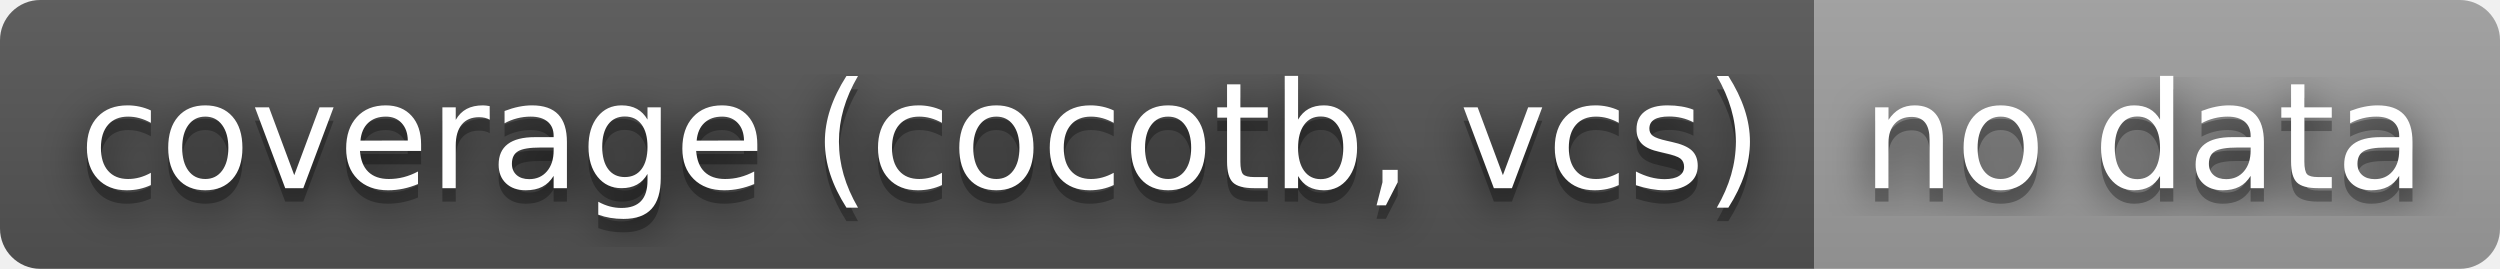
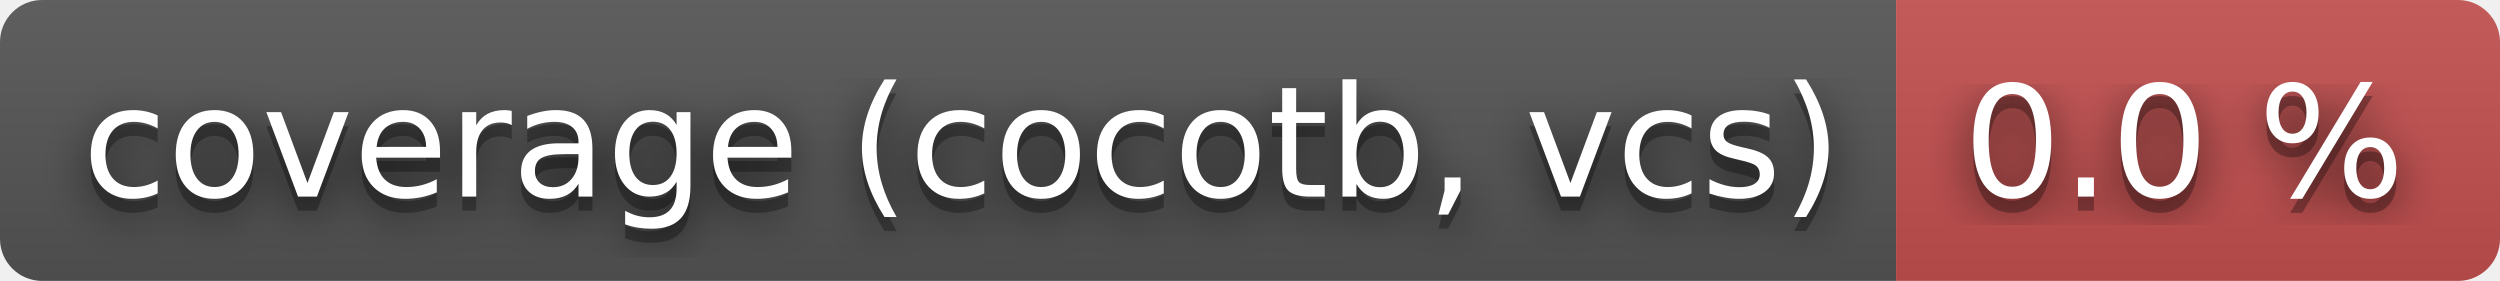
- <svg xmlns="http://www.w3.org/2000/svg" width="186" height="20" role="img" aria-label="coverage (cocotb, vcs): no data">
+ <svg xmlns="http://www.w3.org/2000/svg" width="178" height="20" role="img" aria-label="coverage (cocotb, vcs): 0.0 %">
  <filter id="blur">
    <feGaussianBlur stdDeviation="16" />
  </filter>
  <linearGradient id="s" x2="0" y2="100%">
    <stop offset="0" stop-color="#bbb" stop-opacity=".1" />
    <stop offset="1" stop-opacity=".1" />
  </linearGradient>
  <clipPath id="r">
-     <rect width="186" height="20" rx="3" />
+     <rect width="178" height="20" rx="3" />
  </clipPath>
  <g clip-path="url(#r)">
    <rect width="135" height="20" fill="#555" />
-     <rect x="135" width="51" height="20" fill="#9f9f9f" />
-     <rect width="186" height="20" fill="url(#s)" />
+     <rect x="135" width="43" height="20" fill="#c55050" />
+     <rect width="178" height="20" fill="url(#s)" />
  </g>
  <g fill="#fff" text-anchor="middle" font-family="Verdana,Geneva,DejaVu Sans,sans-serif" text-rendering="geometricPrecision" font-size="110">
    <g transform="scale(.1)">
      <g aria-hidden="true" fill="#010101">
        <text x="685" y="150" fill-opacity=".8" filter="url(#blur)" textLength="1250">coverage (cocotb, vcs)</text>
        <text x="685" y="150" fill-opacity=".3" textLength="1250">coverage (cocotb, vcs)</text>
      </g>
      <text x="685" y="140" textLength="1250">coverage (cocotb, vcs)</text>
    </g>
    <g transform="scale(.1)">
      <g aria-hidden="true" fill="#010101">
-         <text x="1595" y="150" fill-opacity=".8" filter="url(#blur)" textLength="410">no data</text>
-         <text x="1595" y="150" fill-opacity=".3" textLength="410">no data</text>
+         <text x="1555" y="150" fill-opacity=".8" filter="url(#blur)" textLength="330">0.0 %</text>
+         <text x="1555" y="150" fill-opacity=".3" textLength="330">0.0 %</text>
      </g>
-       <text x="1595" y="140" textLength="410">no data</text>
+       <text x="1555" y="140" textLength="330">0.0 %</text>
    </g>
  </g>
</svg>
